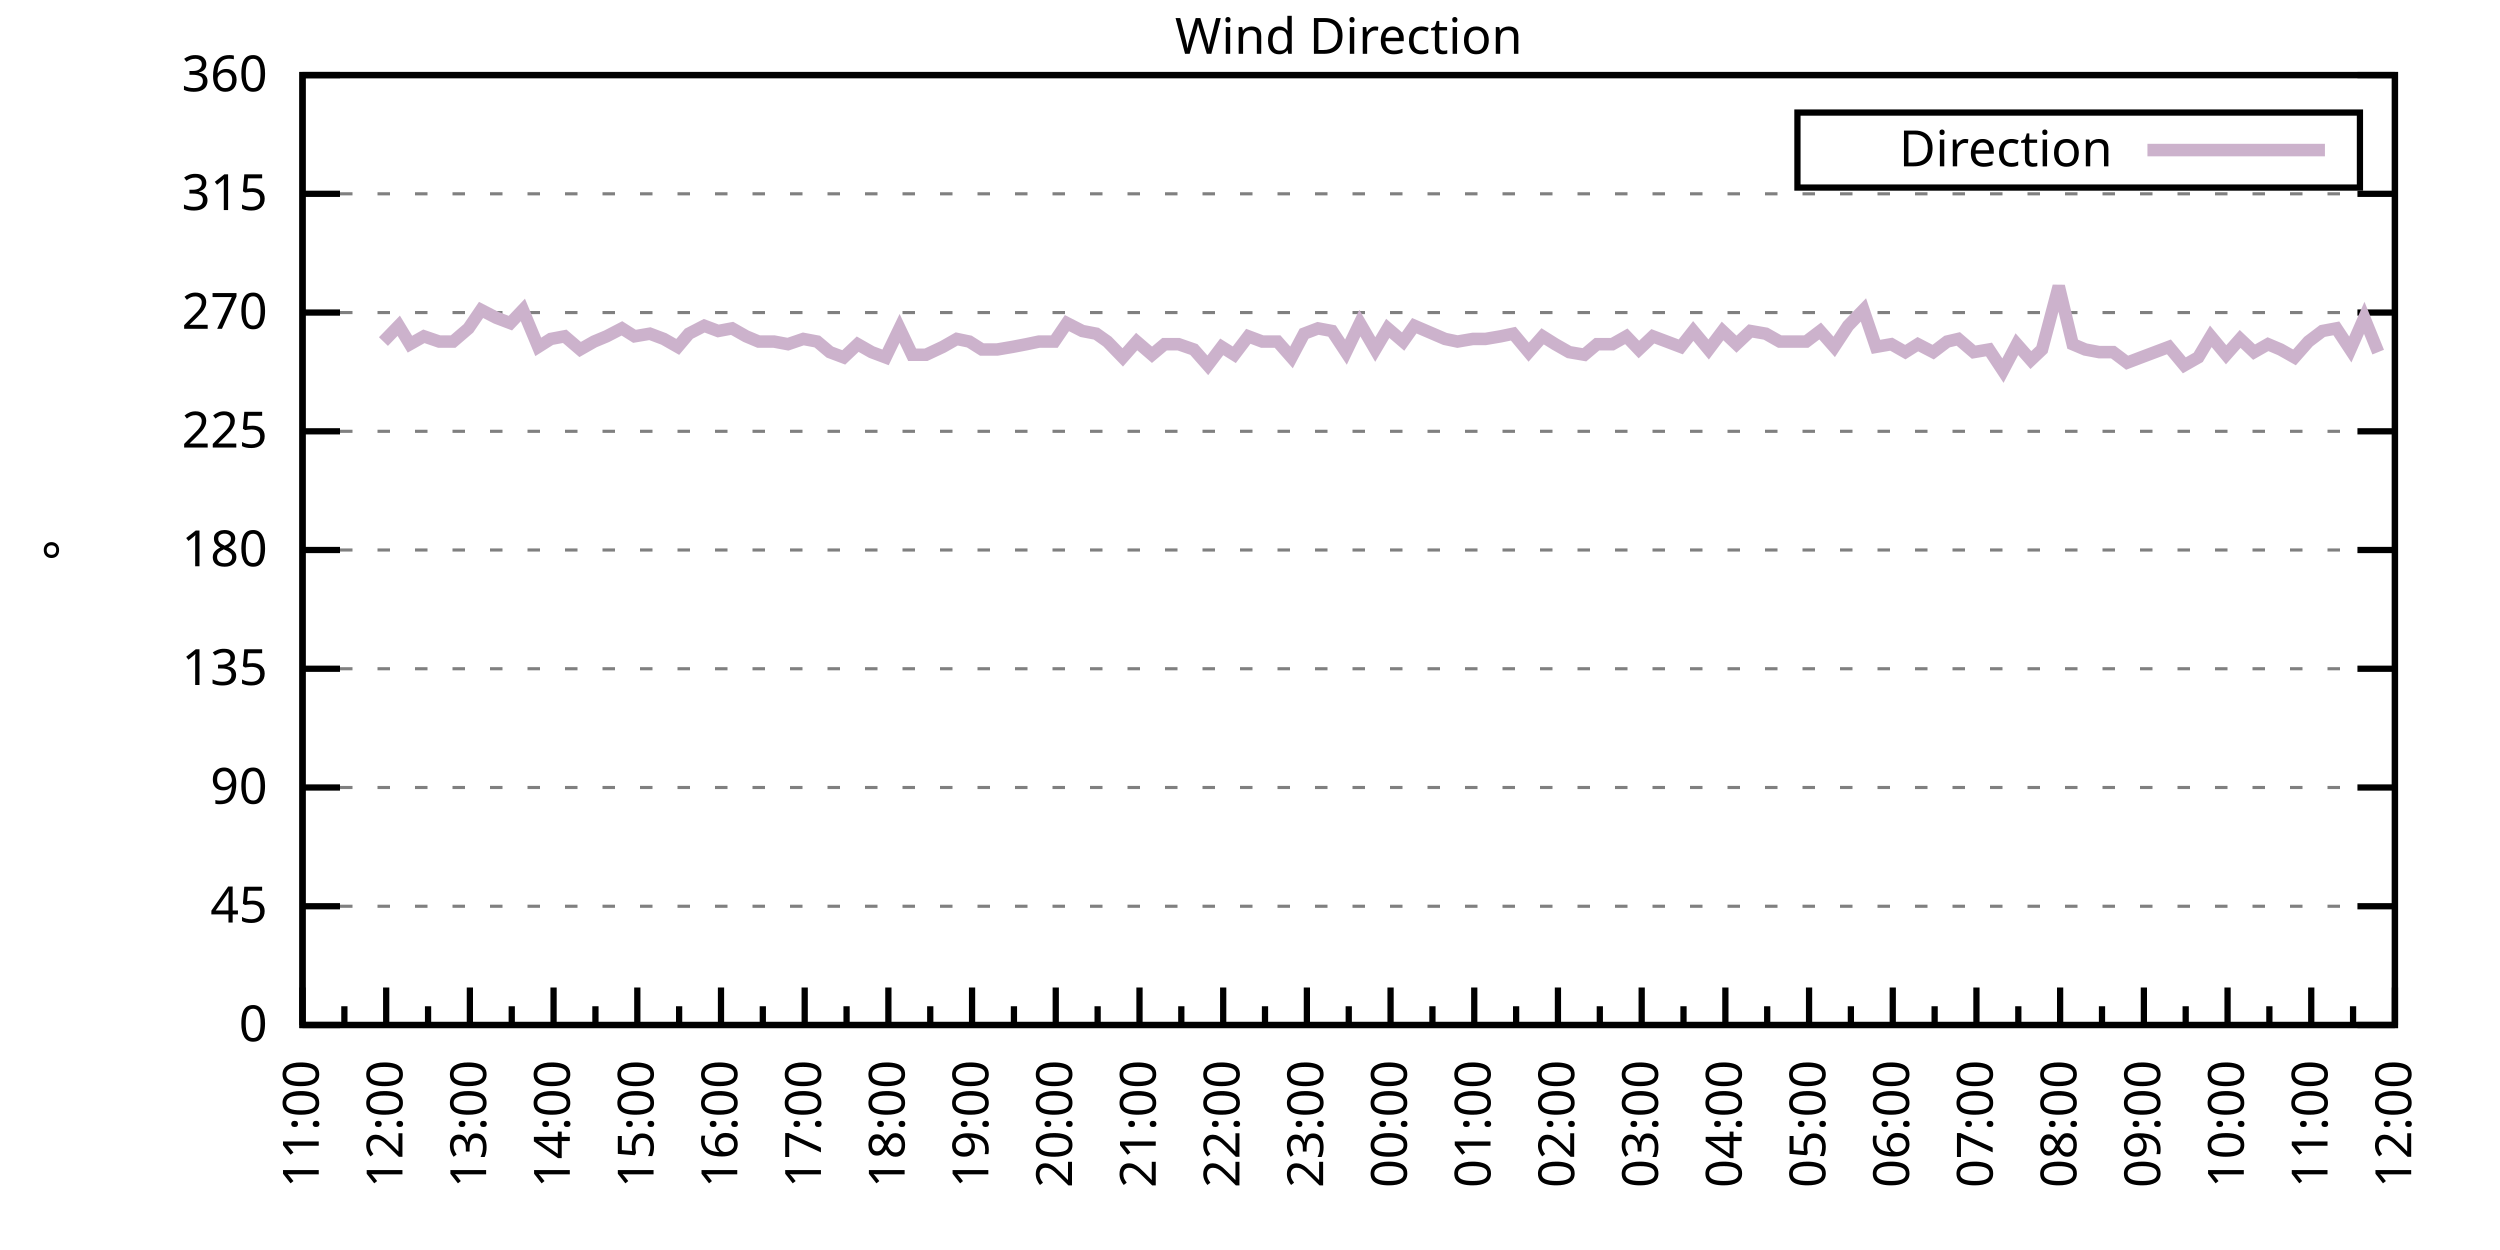
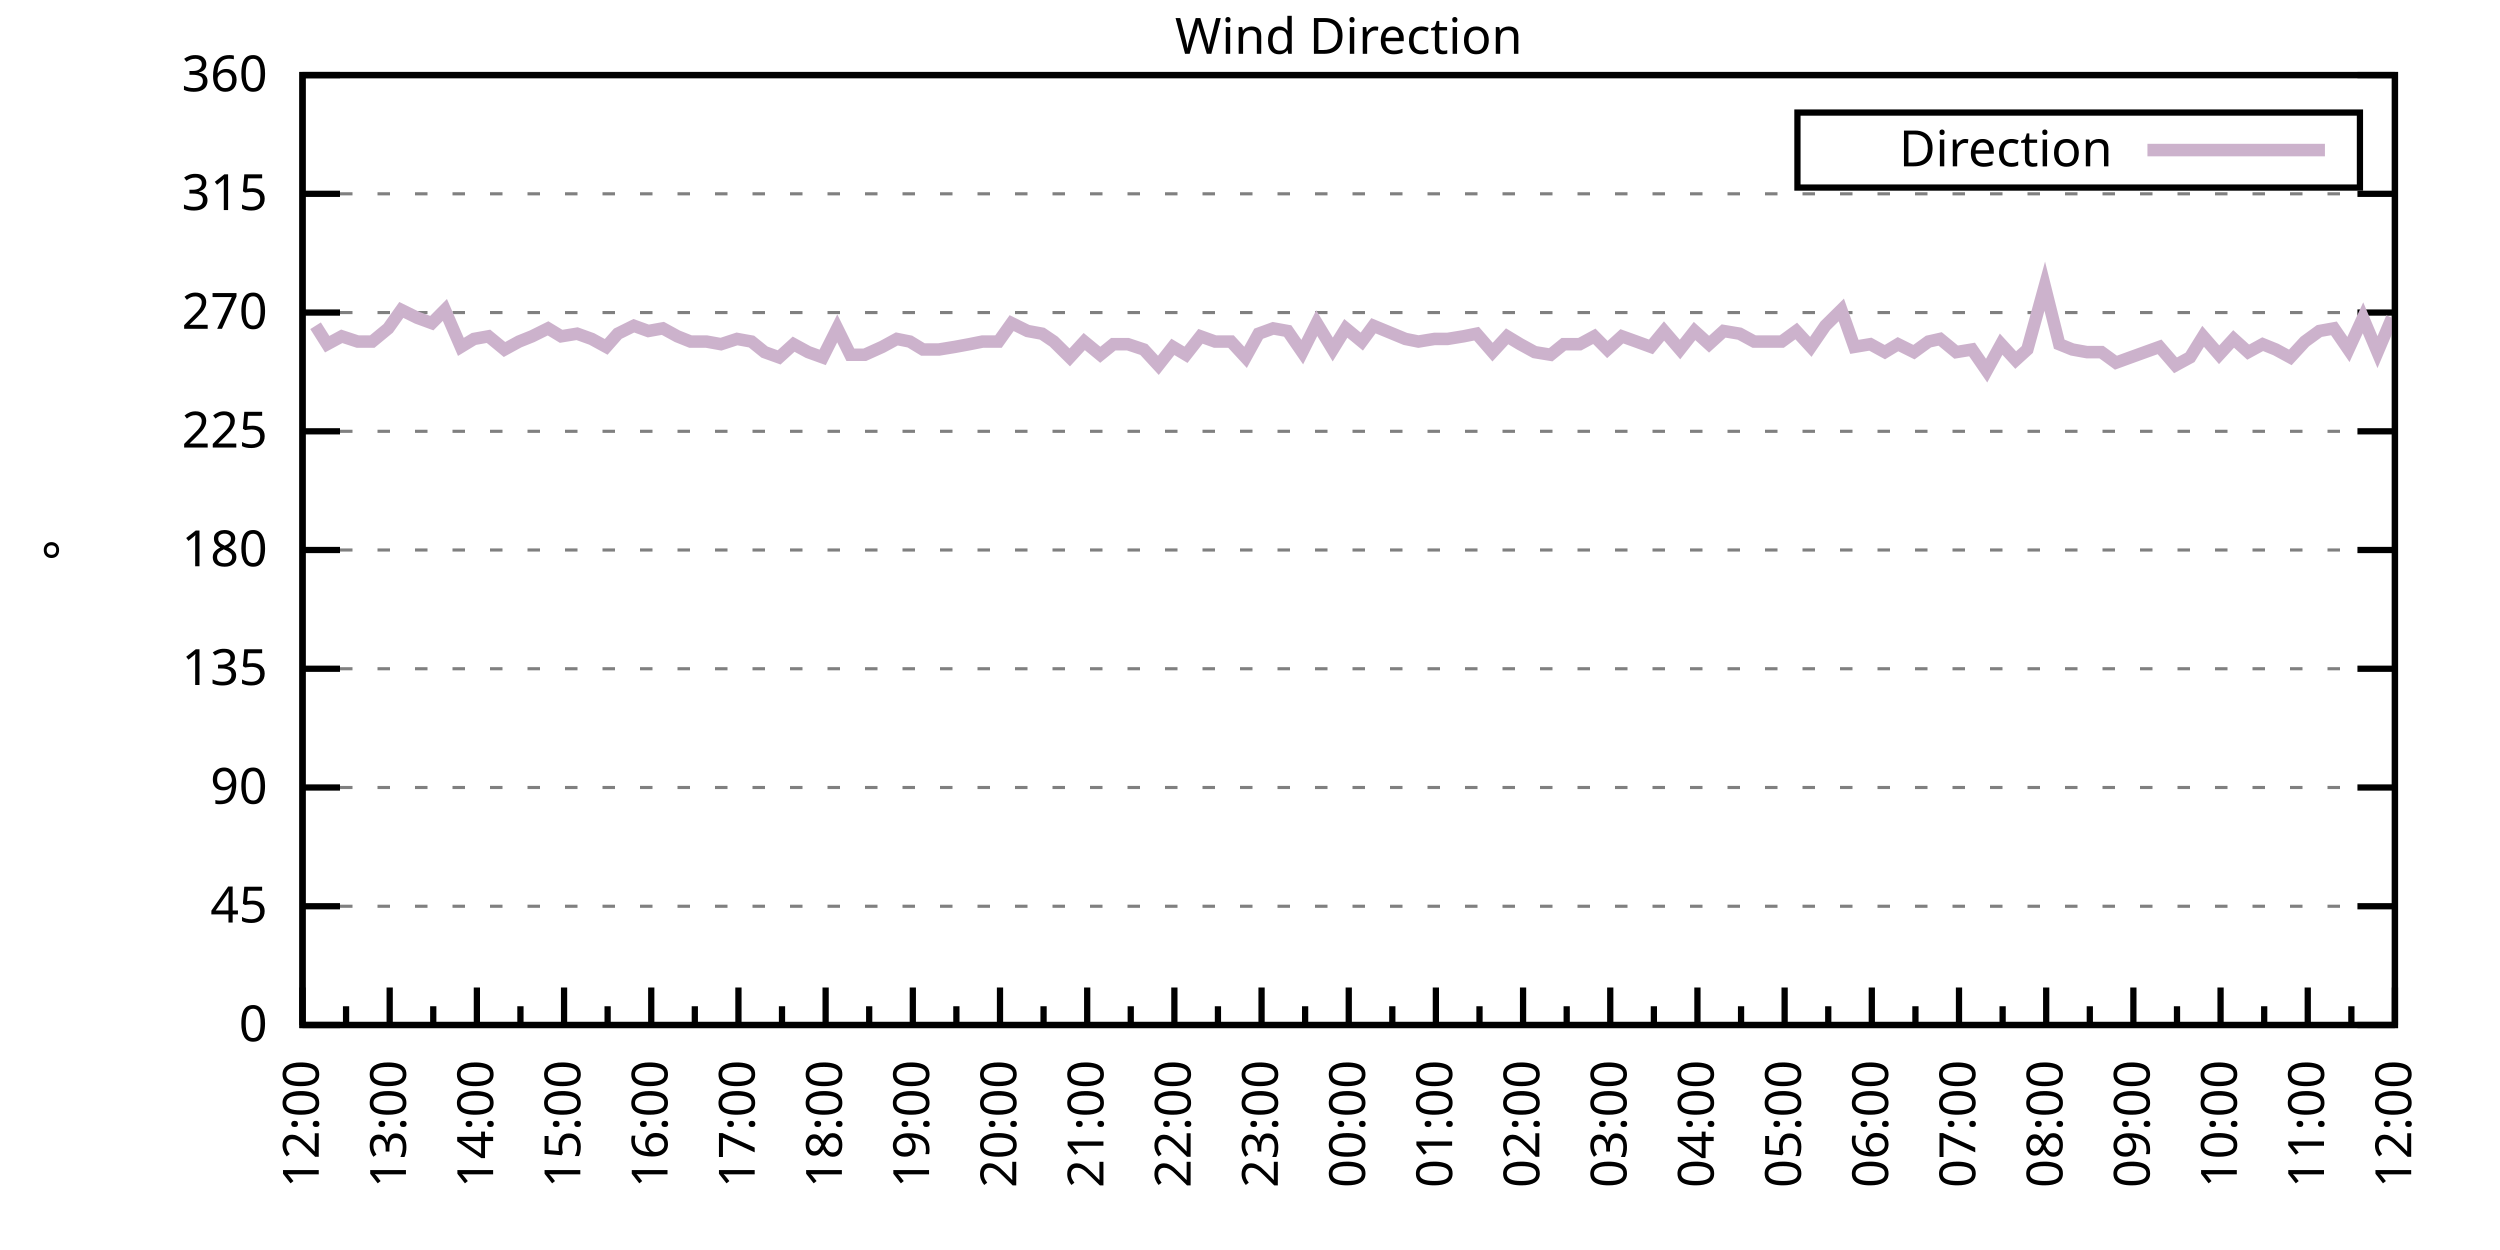
<svg xmlns="http://www.w3.org/2000/svg" xmlns:xlink="http://www.w3.org/1999/xlink" width="400" height="200" viewBox="0 0 400 200">
  <g id="gnuplot_canvas">
    <rect x="0" y="0" width="400" height="200" fill="none" />
    <defs>
      <circle id="gpDot" r="0.5" stroke-width="0.5" stroke="currentColor" />
      <path id="gpPt0" stroke-width="0.333" stroke="currentColor" d="M-1,0 h2 M0,-1 v2" />
      <path id="gpPt1" stroke-width="0.333" stroke="currentColor" d="M-1,-1 L1,1 M1,-1 L-1,1" />
      <path id="gpPt2" stroke-width="0.333" stroke="currentColor" d="M-1,0 L1,0 M0,-1 L0,1 M-1,-1 L1,1 M-1,1 L1,-1" />
      <rect id="gpPt3" stroke-width="0.333" stroke="currentColor" x="-1" y="-1" width="2" height="2" />
      <rect id="gpPt4" stroke-width="0.333" stroke="currentColor" fill="currentColor" x="-1" y="-1" width="2" height="2" />
      <circle id="gpPt5" stroke-width="0.333" stroke="currentColor" cx="0" cy="0" r="1" />
      <use xlink:href="#gpPt5" id="gpPt6" fill="currentColor" stroke="none" />
      <path id="gpPt7" stroke-width="0.333" stroke="currentColor" d="M0,-1.33 L-1.33,0.67 L1.33,0.67 z" />
      <use xlink:href="#gpPt7" id="gpPt8" fill="currentColor" stroke="none" />
      <use xlink:href="#gpPt7" id="gpPt9" stroke="currentColor" transform="rotate(180)" />
      <use xlink:href="#gpPt9" id="gpPt10" fill="currentColor" stroke="none" />
      <use xlink:href="#gpPt3" id="gpPt11" stroke="currentColor" transform="rotate(45)" />
      <use xlink:href="#gpPt11" id="gpPt12" fill="currentColor" stroke="none" />
      <path id="gpPt13" stroke-width="0.333" stroke="currentColor" d="M0,1.330 L1.265,0.411 L0.782,-1.067 L-0.782,-1.076 L-1.265,0.411 z" />
      <use xlink:href="#gpPt13" id="gpPt14" fill="currentColor" stroke="none" />
      <filter id="textbox" filterUnits="objectBoundingBox" x="0" y="0" height="1" width="1">
        <feFlood flood-color="white" flood-opacity="1" result="bgnd" />
        <feComposite in="SourceGraphic" in2="bgnd" operator="atop" />
      </filter>
      <filter id="greybox" filterUnits="objectBoundingBox" x="0" y="0" height="1" width="1">
        <feFlood flood-color="lightgrey" flood-opacity="1" result="grey" />
        <feComposite in="SourceGraphic" in2="grey" operator="atop" />
      </filter>
    </defs>
    <g fill="none" color="white" stroke="currentColor" stroke-width="1.00" stroke-linecap="butt" stroke-linejoin="miter">
</g>
    <g fill="none" color="black" stroke="currentColor" stroke-width="1.00" stroke-linecap="butt" stroke-linejoin="miter">
      <g stroke="none" shape-rendering="crispEdges">
        <polygon fill="rgb(255, 255, 255)" points="48.40,164.00 383.18,164.00 383.18,12.02 48.40,12.02 " />
      </g>
    </g>
    <g fill="none" color="black" stroke="currentColor" stroke-width="1.00" stroke-linecap="butt" stroke-linejoin="miter">
</g>
    <g fill="none" color="black" stroke="black" stroke-width="0.50" stroke-linecap="butt" stroke-linejoin="miter">
</g>
    <g fill="none" color="gray" stroke="currentColor" stroke-width="0.50" stroke-linecap="butt" stroke-linejoin="miter">
      <path stroke="gray" stroke-dasharray="2,4" class="gridline" d="M48.40,164.00 L383.19,164.00  " />
    </g>
    <g fill="none" color="gray" stroke="gray" stroke-width="1.00" stroke-linecap="butt" stroke-linejoin="miter">
</g>
    <g fill="none" color="black" stroke="currentColor" stroke-width="1.00" stroke-linecap="butt" stroke-linejoin="miter">
      <path stroke="black" d="M48.40,164.00 L54.40,164.00 M383.19,164.00 L377.19,164.00  " />
      <g transform="translate(42.80,166.60)" stroke="none" fill="black" font-family="Sans" font-size="8.00" text-anchor="end">
        <text>
          <tspan font-family="Sans"> 0</tspan>
        </text>
      </g>
    </g>
    <g fill="none" color="black" stroke="currentColor" stroke-width="1.00" stroke-linecap="butt" stroke-linejoin="miter">
</g>
    <g fill="none" color="black" stroke="black" stroke-width="0.50" stroke-linecap="butt" stroke-linejoin="miter">
</g>
    <g fill="none" color="gray" stroke="currentColor" stroke-width="0.50" stroke-linecap="butt" stroke-linejoin="miter">
      <path stroke="gray" stroke-dasharray="2,4" class="gridline" d="M48.40,145.00 L383.19,145.00  " />
    </g>
    <g fill="none" color="gray" stroke="gray" stroke-width="1.00" stroke-linecap="butt" stroke-linejoin="miter">
</g>
    <g fill="none" color="black" stroke="currentColor" stroke-width="1.00" stroke-linecap="butt" stroke-linejoin="miter">
      <path stroke="black" d="M48.40,145.00 L54.40,145.00 M383.19,145.00 L377.19,145.00  " />
      <g transform="translate(42.80,147.60)" stroke="none" fill="black" font-family="Sans" font-size="8.00" text-anchor="end">
        <text>
          <tspan font-family="Sans"> 45</tspan>
        </text>
      </g>
    </g>
    <g fill="none" color="black" stroke="currentColor" stroke-width="1.00" stroke-linecap="butt" stroke-linejoin="miter">
</g>
    <g fill="none" color="black" stroke="black" stroke-width="0.50" stroke-linecap="butt" stroke-linejoin="miter">
</g>
    <g fill="none" color="gray" stroke="currentColor" stroke-width="0.50" stroke-linecap="butt" stroke-linejoin="miter">
      <path stroke="gray" stroke-dasharray="2,4" class="gridline" d="M48.40,126.00 L383.19,126.00  " />
    </g>
    <g fill="none" color="gray" stroke="gray" stroke-width="1.00" stroke-linecap="butt" stroke-linejoin="miter">
</g>
    <g fill="none" color="black" stroke="currentColor" stroke-width="1.00" stroke-linecap="butt" stroke-linejoin="miter">
      <path stroke="black" d="M48.40,126.00 L54.40,126.00 M383.19,126.00 L377.19,126.00  " />
      <g transform="translate(42.80,128.60)" stroke="none" fill="black" font-family="Sans" font-size="8.00" text-anchor="end">
        <text>
          <tspan font-family="Sans"> 90</tspan>
        </text>
      </g>
    </g>
    <g fill="none" color="black" stroke="currentColor" stroke-width="1.00" stroke-linecap="butt" stroke-linejoin="miter">
</g>
    <g fill="none" color="black" stroke="black" stroke-width="0.50" stroke-linecap="butt" stroke-linejoin="miter">
</g>
    <g fill="none" color="gray" stroke="currentColor" stroke-width="0.50" stroke-linecap="butt" stroke-linejoin="miter">
      <path stroke="gray" stroke-dasharray="2,4" class="gridline" d="M48.40,107.00 L383.19,107.00  " />
    </g>
    <g fill="none" color="gray" stroke="gray" stroke-width="1.00" stroke-linecap="butt" stroke-linejoin="miter">
</g>
    <g fill="none" color="black" stroke="currentColor" stroke-width="1.00" stroke-linecap="butt" stroke-linejoin="miter">
      <path stroke="black" d="M48.40,107.00 L54.40,107.00 M383.19,107.00 L377.19,107.00  " />
      <g transform="translate(42.80,109.60)" stroke="none" fill="black" font-family="Sans" font-size="8.00" text-anchor="end">
        <text>
          <tspan font-family="Sans"> 135</tspan>
        </text>
      </g>
    </g>
    <g fill="none" color="black" stroke="currentColor" stroke-width="1.00" stroke-linecap="butt" stroke-linejoin="miter">
</g>
    <g fill="none" color="black" stroke="black" stroke-width="0.50" stroke-linecap="butt" stroke-linejoin="miter">
</g>
    <g fill="none" color="gray" stroke="currentColor" stroke-width="0.50" stroke-linecap="butt" stroke-linejoin="miter">
      <path stroke="gray" stroke-dasharray="2,4" class="gridline" d="M48.40,88.00 L383.19,88.00  " />
    </g>
    <g fill="none" color="gray" stroke="gray" stroke-width="1.00" stroke-linecap="butt" stroke-linejoin="miter">
</g>
    <g fill="none" color="black" stroke="currentColor" stroke-width="1.00" stroke-linecap="butt" stroke-linejoin="miter">
      <path stroke="black" d="M48.40,88.00 L54.40,88.00 M383.19,88.00 L377.19,88.00  " />
      <g transform="translate(42.80,90.60)" stroke="none" fill="black" font-family="Sans" font-size="8.00" text-anchor="end">
        <text>
          <tspan font-family="Sans"> 180</tspan>
        </text>
      </g>
    </g>
    <g fill="none" color="black" stroke="currentColor" stroke-width="1.00" stroke-linecap="butt" stroke-linejoin="miter">
</g>
    <g fill="none" color="black" stroke="black" stroke-width="0.50" stroke-linecap="butt" stroke-linejoin="miter">
</g>
    <g fill="none" color="gray" stroke="currentColor" stroke-width="0.50" stroke-linecap="butt" stroke-linejoin="miter">
      <path stroke="gray" stroke-dasharray="2,4" class="gridline" d="M48.40,69.01 L383.19,69.01  " />
    </g>
    <g fill="none" color="gray" stroke="gray" stroke-width="1.00" stroke-linecap="butt" stroke-linejoin="miter">
</g>
    <g fill="none" color="black" stroke="currentColor" stroke-width="1.00" stroke-linecap="butt" stroke-linejoin="miter">
      <path stroke="black" d="M48.40,69.01 L54.40,69.01 M383.19,69.01 L377.19,69.01  " />
      <g transform="translate(42.80,71.61)" stroke="none" fill="black" font-family="Sans" font-size="8.00" text-anchor="end">
        <text>
          <tspan font-family="Sans"> 225</tspan>
        </text>
      </g>
    </g>
    <g fill="none" color="black" stroke="currentColor" stroke-width="1.00" stroke-linecap="butt" stroke-linejoin="miter">
</g>
    <g fill="none" color="black" stroke="black" stroke-width="0.50" stroke-linecap="butt" stroke-linejoin="miter">
</g>
    <g fill="none" color="gray" stroke="currentColor" stroke-width="0.50" stroke-linecap="butt" stroke-linejoin="miter">
      <path stroke="gray" stroke-dasharray="2,4" class="gridline" d="M48.40,50.01 L383.19,50.01  " />
    </g>
    <g fill="none" color="gray" stroke="gray" stroke-width="1.00" stroke-linecap="butt" stroke-linejoin="miter">
</g>
    <g fill="none" color="black" stroke="currentColor" stroke-width="1.00" stroke-linecap="butt" stroke-linejoin="miter">
      <path stroke="black" d="M48.40,50.01 L54.40,50.01 M383.19,50.01 L377.19,50.01  " />
      <g transform="translate(42.80,52.61)" stroke="none" fill="black" font-family="Sans" font-size="8.00" text-anchor="end">
        <text>
          <tspan font-family="Sans"> 270</tspan>
        </text>
      </g>
    </g>
    <g fill="none" color="black" stroke="currentColor" stroke-width="1.00" stroke-linecap="butt" stroke-linejoin="miter">
</g>
    <g fill="none" color="black" stroke="black" stroke-width="0.50" stroke-linecap="butt" stroke-linejoin="miter">
</g>
    <g fill="none" color="gray" stroke="currentColor" stroke-width="0.50" stroke-linecap="butt" stroke-linejoin="miter">
      <path stroke="gray" stroke-dasharray="2,4" class="gridline" d="M48.40,31.01 L383.19,31.01  " />
    </g>
    <g fill="none" color="gray" stroke="gray" stroke-width="1.00" stroke-linecap="butt" stroke-linejoin="miter">
</g>
    <g fill="none" color="black" stroke="currentColor" stroke-width="1.00" stroke-linecap="butt" stroke-linejoin="miter">
      <path stroke="black" d="M48.40,31.01 L54.40,31.01 M383.19,31.01 L377.19,31.01  " />
      <g transform="translate(42.80,33.61)" stroke="none" fill="black" font-family="Sans" font-size="8.00" text-anchor="end">
        <text>
          <tspan font-family="Sans"> 315</tspan>
        </text>
      </g>
    </g>
    <g fill="none" color="black" stroke="currentColor" stroke-width="1.00" stroke-linecap="butt" stroke-linejoin="miter">
</g>
    <g fill="none" color="black" stroke="black" stroke-width="0.50" stroke-linecap="butt" stroke-linejoin="miter">
</g>
    <g fill="none" color="gray" stroke="currentColor" stroke-width="0.50" stroke-linecap="butt" stroke-linejoin="miter">
      <path stroke="gray" stroke-dasharray="2,4" class="gridline" d="M48.40,12.01 L383.19,12.01  " />
    </g>
    <g fill="none" color="gray" stroke="gray" stroke-width="1.00" stroke-linecap="butt" stroke-linejoin="miter">
</g>
    <g fill="none" color="black" stroke="currentColor" stroke-width="1.00" stroke-linecap="butt" stroke-linejoin="miter">
      <path stroke="black" d="M48.40,12.01 L54.40,12.01 M383.19,12.01 L377.19,12.01  " />
      <g transform="translate(42.80,14.61)" stroke="none" fill="black" font-family="Sans" font-size="8.00" text-anchor="end">
        <text>
          <tspan font-family="Sans"> 360</tspan>
        </text>
      </g>
    </g>
    <g fill="none" color="black" stroke="currentColor" stroke-width="1.00" stroke-linecap="butt" stroke-linejoin="miter">
      <path stroke="black" d="M48.40,164.00 L48.40,158.00  " />
      <g transform="translate(51.00,169.60) rotate(270)" stroke="none" fill="black" font-family="Sans" font-size="8.00" text-anchor="end">
        <text>
+           <tspan font-family="Sans">12:00</tspan>
+         </text>
+       </g>
+     </g>
+     <g fill="none" color="black" stroke="currentColor" stroke-width="1.00" stroke-linecap="butt" stroke-linejoin="miter">
+       <path stroke="black" d="M55.37,164.00 L55.37,161.00 M62.35,164.00 L62.35,158.00  " />
+       <g transform="translate(64.95,169.60) rotate(270)" stroke="none" fill="black" font-family="Sans" font-size="8.00" text-anchor="end">
+         <text>
+           <tspan font-family="Sans">13:00</tspan>
+         </text>
+       </g>
+     </g>
+     <g fill="none" color="black" stroke="currentColor" stroke-width="1.00" stroke-linecap="butt" stroke-linejoin="miter">
+       <path stroke="black" d="M69.32,164.00 L69.32,161.00 M76.30,164.00 L76.30,158.00  " />
+       <g transform="translate(78.90,169.60) rotate(270)" stroke="none" fill="black" font-family="Sans" font-size="8.00" text-anchor="end">
+         <text>
+           <tspan font-family="Sans">14:00</tspan>
+         </text>
+       </g>
+     </g>
+     <g fill="none" color="black" stroke="currentColor" stroke-width="1.00" stroke-linecap="butt" stroke-linejoin="miter">
+       <path stroke="black" d="M83.27,164.00 L83.27,161.00 M90.25,164.00 L90.25,158.00  " />
+       <g transform="translate(92.85,169.60) rotate(270)" stroke="none" fill="black" font-family="Sans" font-size="8.00" text-anchor="end">
+         <text>
+           <tspan font-family="Sans">15:00</tspan>
+         </text>
+       </g>
+     </g>
+     <g fill="none" color="black" stroke="currentColor" stroke-width="1.00" stroke-linecap="butt" stroke-linejoin="miter">
+       <path stroke="black" d="M97.22,164.00 L97.22,161.00 M104.20,164.00 L104.20,158.00  " />
+       <g transform="translate(106.80,169.60) rotate(270)" stroke="none" fill="black" font-family="Sans" font-size="8.00" text-anchor="end">
+         <text>
+           <tspan font-family="Sans">16:00</tspan>
+         </text>
+       </g>
+     </g>
+     <g fill="none" color="black" stroke="currentColor" stroke-width="1.00" stroke-linecap="butt" stroke-linejoin="miter">
+       <path stroke="black" d="M111.17,164.00 L111.17,161.00 M118.15,164.00 L118.15,158.00  " />
+       <g transform="translate(120.75,169.60) rotate(270)" stroke="none" fill="black" font-family="Sans" font-size="8.00" text-anchor="end">
+         <text>
+           <tspan font-family="Sans">17:00</tspan>
+         </text>
+       </g>
+     </g>
+     <g fill="none" color="black" stroke="currentColor" stroke-width="1.00" stroke-linecap="butt" stroke-linejoin="miter">
+       <path stroke="black" d="M125.12,164.00 L125.12,161.00 M132.10,164.00 L132.10,158.00  " />
+       <g transform="translate(134.70,169.60) rotate(270)" stroke="none" fill="black" font-family="Sans" font-size="8.00" text-anchor="end">
+         <text>
+           <tspan font-family="Sans">18:00</tspan>
+         </text>
+       </g>
+     </g>
+     <g fill="none" color="black" stroke="currentColor" stroke-width="1.00" stroke-linecap="butt" stroke-linejoin="miter">
+       <path stroke="black" d="M139.07,164.00 L139.07,161.00 M146.05,164.00 L146.05,158.00  " />
+       <g transform="translate(148.65,169.60) rotate(270)" stroke="none" fill="black" font-family="Sans" font-size="8.00" text-anchor="end">
+         <text>
+           <tspan font-family="Sans">19:00</tspan>
+         </text>
+       </g>
+     </g>
+     <g fill="none" color="black" stroke="currentColor" stroke-width="1.00" stroke-linecap="butt" stroke-linejoin="miter">
+       <path stroke="black" d="M153.02,164.00 L153.02,161.00 M160.00,164.00 L160.00,158.00  " />
+       <g transform="translate(162.60,169.60) rotate(270)" stroke="none" fill="black" font-family="Sans" font-size="8.00" text-anchor="end">
+         <text>
+           <tspan font-family="Sans">20:00</tspan>
+         </text>
+       </g>
+     </g>
+     <g fill="none" color="black" stroke="currentColor" stroke-width="1.00" stroke-linecap="butt" stroke-linejoin="miter">
+       <path stroke="black" d="M166.97,164.00 L166.97,161.00 M173.95,164.00 L173.95,158.00  " />
+       <g transform="translate(176.55,169.60) rotate(270)" stroke="none" fill="black" font-family="Sans" font-size="8.00" text-anchor="end">
+         <text>
+           <tspan font-family="Sans">21:00</tspan>
+         </text>
+       </g>
+     </g>
+     <g fill="none" color="black" stroke="currentColor" stroke-width="1.00" stroke-linecap="butt" stroke-linejoin="miter">
+       <path stroke="black" d="M180.92,164.00 L180.92,161.00 M187.90,164.00 L187.90,158.00  " />
+       <g transform="translate(190.50,169.60) rotate(270)" stroke="none" fill="black" font-family="Sans" font-size="8.00" text-anchor="end">
+         <text>
+           <tspan font-family="Sans">22:00</tspan>
+         </text>
+       </g>
+     </g>
+     <g fill="none" color="black" stroke="currentColor" stroke-width="1.00" stroke-linecap="butt" stroke-linejoin="miter">
+       <path stroke="black" d="M194.87,164.00 L194.87,161.00 M201.85,164.00 L201.85,158.00  " />
+       <g transform="translate(204.45,169.60) rotate(270)" stroke="none" fill="black" font-family="Sans" font-size="8.00" text-anchor="end">
+         <text>
+           <tspan font-family="Sans">23:00</tspan>
+         </text>
+       </g>
+     </g>
+     <g fill="none" color="black" stroke="currentColor" stroke-width="1.00" stroke-linecap="butt" stroke-linejoin="miter">
+       <path stroke="black" d="M208.82,164.00 L208.82,161.00 M215.80,164.00 L215.80,158.00  " />
+       <g transform="translate(218.40,169.60) rotate(270)" stroke="none" fill="black" font-family="Sans" font-size="8.00" text-anchor="end">
+         <text>
+           <tspan font-family="Sans">00:00</tspan>
+         </text>
+       </g>
+     </g>
+     <g fill="none" color="black" stroke="currentColor" stroke-width="1.00" stroke-linecap="butt" stroke-linejoin="miter">
+       <path stroke="black" d="M222.77,164.00 L222.77,161.00 M229.74,164.00 L229.74,158.00  " />
+       <g transform="translate(232.34,169.60) rotate(270)" stroke="none" fill="black" font-family="Sans" font-size="8.00" text-anchor="end">
+         <text>
+           <tspan font-family="Sans">01:00</tspan>
+         </text>
+       </g>
+     </g>
+     <g fill="none" color="black" stroke="currentColor" stroke-width="1.00" stroke-linecap="butt" stroke-linejoin="miter">
+       <path stroke="black" d="M236.72,164.00 L236.72,161.00 M243.69,164.00 L243.69,158.00  " />
+       <g transform="translate(246.29,169.60) rotate(270)" stroke="none" fill="black" font-family="Sans" font-size="8.00" text-anchor="end">
+         <text>
+           <tspan font-family="Sans">02:00</tspan>
+         </text>
+       </g>
+     </g>
+     <g fill="none" color="black" stroke="currentColor" stroke-width="1.00" stroke-linecap="butt" stroke-linejoin="miter">
+       <path stroke="black" d="M250.67,164.00 L250.67,161.00 M257.64,164.00 L257.64,158.00  " />
+       <g transform="translate(260.24,169.60) rotate(270)" stroke="none" fill="black" font-family="Sans" font-size="8.00" text-anchor="end">
+         <text>
+           <tspan font-family="Sans">03:00</tspan>
+         </text>
+       </g>
+     </g>
+     <g fill="none" color="black" stroke="currentColor" stroke-width="1.00" stroke-linecap="butt" stroke-linejoin="miter">
+       <path stroke="black" d="M264.62,164.00 L264.62,161.00 M271.59,164.00 L271.59,158.00  " />
+       <g transform="translate(274.19,169.60) rotate(270)" stroke="none" fill="black" font-family="Sans" font-size="8.00" text-anchor="end">
+         <text>
+           <tspan font-family="Sans">04:00</tspan>
+         </text>
+       </g>
+     </g>
+     <g fill="none" color="black" stroke="currentColor" stroke-width="1.00" stroke-linecap="butt" stroke-linejoin="miter">
+       <path stroke="black" d="M278.57,164.00 L278.57,161.00 M285.54,164.00 L285.54,158.00  " />
+       <g transform="translate(288.14,169.60) rotate(270)" stroke="none" fill="black" font-family="Sans" font-size="8.00" text-anchor="end">
+         <text>
+           <tspan font-family="Sans">05:00</tspan>
+         </text>
+       </g>
+     </g>
+     <g fill="none" color="black" stroke="currentColor" stroke-width="1.00" stroke-linecap="butt" stroke-linejoin="miter">
+       <path stroke="black" d="M292.52,164.00 L292.52,161.00 M299.49,164.00 L299.49,158.00  " />
+       <g transform="translate(302.09,169.60) rotate(270)" stroke="none" fill="black" font-family="Sans" font-size="8.00" text-anchor="end">
+         <text>
+           <tspan font-family="Sans">06:00</tspan>
+         </text>
+       </g>
+     </g>
+     <g fill="none" color="black" stroke="currentColor" stroke-width="1.00" stroke-linecap="butt" stroke-linejoin="miter">
+       <path stroke="black" d="M306.47,164.00 L306.47,161.00 M313.44,164.00 L313.44,158.00  " />
+       <g transform="translate(316.04,169.60) rotate(270)" stroke="none" fill="black" font-family="Sans" font-size="8.00" text-anchor="end">
+         <text>
+           <tspan font-family="Sans">07:00</tspan>
+         </text>
+       </g>
+     </g>
+     <g fill="none" color="black" stroke="currentColor" stroke-width="1.00" stroke-linecap="butt" stroke-linejoin="miter">
+       <path stroke="black" d="M320.42,164.00 L320.42,161.00 M327.39,164.00 L327.39,158.00  " />
+       <g transform="translate(329.99,169.60) rotate(270)" stroke="none" fill="black" font-family="Sans" font-size="8.00" text-anchor="end">
+         <text>
+           <tspan font-family="Sans">08:00</tspan>
+         </text>
+       </g>
+     </g>
+     <g fill="none" color="black" stroke="currentColor" stroke-width="1.00" stroke-linecap="butt" stroke-linejoin="miter">
+       <path stroke="black" d="M334.37,164.00 L334.37,161.00 M341.34,164.00 L341.34,158.00  " />
+       <g transform="translate(343.94,169.60) rotate(270)" stroke="none" fill="black" font-family="Sans" font-size="8.00" text-anchor="end">
+         <text>
+           <tspan font-family="Sans">09:00</tspan>
+         </text>
+       </g>
+     </g>
+     <g fill="none" color="black" stroke="currentColor" stroke-width="1.00" stroke-linecap="butt" stroke-linejoin="miter">
+       <path stroke="black" d="M348.32,164.00 L348.32,161.00 M355.29,164.00 L355.29,158.00  " />
+       <g transform="translate(357.89,169.60) rotate(270)" stroke="none" fill="black" font-family="Sans" font-size="8.00" text-anchor="end">
+         <text>
+           <tspan font-family="Sans">10:00</tspan>
+         </text>
+       </g>
+     </g>
+     <g fill="none" color="black" stroke="currentColor" stroke-width="1.00" stroke-linecap="butt" stroke-linejoin="miter">
+       <path stroke="black" d="M362.27,164.00 L362.27,161.00 M369.24,164.00 L369.24,158.00  " />
+       <g transform="translate(371.84,169.60) rotate(270)" stroke="none" fill="black" font-family="Sans" font-size="8.00" text-anchor="end">
+         <text>
          <tspan font-family="Sans">11:00</tspan>
        </text>
      </g>
    </g>
    <g fill="none" color="black" stroke="currentColor" stroke-width="1.00" stroke-linecap="butt" stroke-linejoin="miter">
-       <path stroke="black" d="M55.10,164.00 L55.10,161.00 M61.79,164.00 L61.79,158.00  " />
-       <g transform="translate(64.39,169.60) rotate(270)" stroke="none" fill="black" font-family="Sans" font-size="8.00" text-anchor="end">
-         <text>
-           <tspan font-family="Sans">12:00</tspan>
-         </text>
-       </g>
-     </g>
-     <g fill="none" color="black" stroke="currentColor" stroke-width="1.00" stroke-linecap="butt" stroke-linejoin="miter">
-       <path stroke="black" d="M68.49,164.00 L68.49,161.00 M75.18,164.00 L75.18,158.00  " />
-       <g transform="translate(77.78,169.60) rotate(270)" stroke="none" fill="black" font-family="Sans" font-size="8.00" text-anchor="end">
-         <text>
-           <tspan font-family="Sans">13:00</tspan>
-         </text>
-       </g>
-     </g>
-     <g fill="none" color="black" stroke="currentColor" stroke-width="1.00" stroke-linecap="butt" stroke-linejoin="miter">
-       <path stroke="black" d="M81.88,164.00 L81.88,161.00 M88.57,164.00 L88.57,158.00  " />
-       <g transform="translate(91.17,169.60) rotate(270)" stroke="none" fill="black" font-family="Sans" font-size="8.00" text-anchor="end">
-         <text>
-           <tspan font-family="Sans">14:00</tspan>
-         </text>
-       </g>
-     </g>
-     <g fill="none" color="black" stroke="currentColor" stroke-width="1.00" stroke-linecap="butt" stroke-linejoin="miter">
-       <path stroke="black" d="M95.27,164.00 L95.27,161.00 M101.97,164.00 L101.97,158.00  " />
-       <g transform="translate(104.57,169.60) rotate(270)" stroke="none" fill="black" font-family="Sans" font-size="8.00" text-anchor="end">
-         <text>
-           <tspan font-family="Sans">15:00</tspan>
-         </text>
-       </g>
-     </g>
-     <g fill="none" color="black" stroke="currentColor" stroke-width="1.00" stroke-linecap="butt" stroke-linejoin="miter">
-       <path stroke="black" d="M108.66,164.00 L108.66,161.00 M115.36,164.00 L115.36,158.00  " />
-       <g transform="translate(117.96,169.60) rotate(270)" stroke="none" fill="black" font-family="Sans" font-size="8.00" text-anchor="end">
-         <text>
-           <tspan font-family="Sans">16:00</tspan>
-         </text>
-       </g>
-     </g>
-     <g fill="none" color="black" stroke="currentColor" stroke-width="1.00" stroke-linecap="butt" stroke-linejoin="miter">
-       <path stroke="black" d="M122.05,164.00 L122.05,161.00 M128.75,164.00 L128.75,158.00  " />
-       <g transform="translate(131.35,169.60) rotate(270)" stroke="none" fill="black" font-family="Sans" font-size="8.00" text-anchor="end">
-         <text>
-           <tspan font-family="Sans">17:00</tspan>
-         </text>
-       </g>
-     </g>
-     <g fill="none" color="black" stroke="currentColor" stroke-width="1.00" stroke-linecap="butt" stroke-linejoin="miter">
-       <path stroke="black" d="M135.45,164.00 L135.45,161.00 M142.14,164.00 L142.14,158.00  " />
-       <g transform="translate(144.74,169.60) rotate(270)" stroke="none" fill="black" font-family="Sans" font-size="8.00" text-anchor="end">
-         <text>
-           <tspan font-family="Sans">18:00</tspan>
-         </text>
-       </g>
-     </g>
-     <g fill="none" color="black" stroke="currentColor" stroke-width="1.00" stroke-linecap="butt" stroke-linejoin="miter">
-       <path stroke="black" d="M148.84,164.00 L148.84,161.00 M155.53,164.00 L155.53,158.00  " />
-       <g transform="translate(158.13,169.60) rotate(270)" stroke="none" fill="black" font-family="Sans" font-size="8.00" text-anchor="end">
-         <text>
-           <tspan font-family="Sans">19:00</tspan>
-         </text>
-       </g>
-     </g>
-     <g fill="none" color="black" stroke="currentColor" stroke-width="1.00" stroke-linecap="butt" stroke-linejoin="miter">
-       <path stroke="black" d="M162.23,164.00 L162.23,161.00 M168.92,164.00 L168.92,158.00  " />
-       <g transform="translate(171.52,169.60) rotate(270)" stroke="none" fill="black" font-family="Sans" font-size="8.00" text-anchor="end">
-         <text>
-           <tspan font-family="Sans">20:00</tspan>
-         </text>
-       </g>
-     </g>
-     <g fill="none" color="black" stroke="currentColor" stroke-width="1.00" stroke-linecap="butt" stroke-linejoin="miter">
-       <path stroke="black" d="M175.62,164.00 L175.62,161.00 M182.32,164.00 L182.32,158.00  " />
-       <g transform="translate(184.92,169.60) rotate(270)" stroke="none" fill="black" font-family="Sans" font-size="8.00" text-anchor="end">
-         <text>
-           <tspan font-family="Sans">21:00</tspan>
-         </text>
-       </g>
-     </g>
-     <g fill="none" color="black" stroke="currentColor" stroke-width="1.00" stroke-linecap="butt" stroke-linejoin="miter">
-       <path stroke="black" d="M189.01,164.00 L189.01,161.00 M195.71,164.00 L195.71,158.00  " />
-       <g transform="translate(198.31,169.60) rotate(270)" stroke="none" fill="black" font-family="Sans" font-size="8.00" text-anchor="end">
-         <text>
-           <tspan font-family="Sans">22:00</tspan>
-         </text>
-       </g>
-     </g>
-     <g fill="none" color="black" stroke="currentColor" stroke-width="1.00" stroke-linecap="butt" stroke-linejoin="miter">
-       <path stroke="black" d="M202.40,164.00 L202.40,161.00 M209.10,164.00 L209.10,158.00  " />
-       <g transform="translate(211.70,169.60) rotate(270)" stroke="none" fill="black" font-family="Sans" font-size="8.00" text-anchor="end">
-         <text>
-           <tspan font-family="Sans">23:00</tspan>
-         </text>
-       </g>
-     </g>
-     <g fill="none" color="black" stroke="currentColor" stroke-width="1.00" stroke-linecap="butt" stroke-linejoin="miter">
-       <path stroke="black" d="M215.80,164.00 L215.80,161.00 M222.49,164.00 L222.49,158.00  " />
-       <g transform="translate(225.09,169.60) rotate(270)" stroke="none" fill="black" font-family="Sans" font-size="8.00" text-anchor="end">
-         <text>
-           <tspan font-family="Sans">00:00</tspan>
-         </text>
-       </g>
-     </g>
-     <g fill="none" color="black" stroke="currentColor" stroke-width="1.00" stroke-linecap="butt" stroke-linejoin="miter">
-       <path stroke="black" d="M229.19,164.00 L229.19,161.00 M235.88,164.00 L235.88,158.00  " />
-       <g transform="translate(238.48,169.60) rotate(270)" stroke="none" fill="black" font-family="Sans" font-size="8.00" text-anchor="end">
-         <text>
-           <tspan font-family="Sans">01:00</tspan>
-         </text>
-       </g>
-     </g>
-     <g fill="none" color="black" stroke="currentColor" stroke-width="1.00" stroke-linecap="butt" stroke-linejoin="miter">
-       <path stroke="black" d="M242.58,164.00 L242.58,161.00 M249.27,164.00 L249.27,158.00  " />
-       <g transform="translate(251.87,169.60) rotate(270)" stroke="none" fill="black" font-family="Sans" font-size="8.00" text-anchor="end">
-         <text>
-           <tspan font-family="Sans">02:00</tspan>
-         </text>
-       </g>
-     </g>
-     <g fill="none" color="black" stroke="currentColor" stroke-width="1.00" stroke-linecap="butt" stroke-linejoin="miter">
-       <path stroke="black" d="M255.97,164.00 L255.97,161.00 M262.67,164.00 L262.67,158.00  " />
-       <g transform="translate(265.27,169.60) rotate(270)" stroke="none" fill="black" font-family="Sans" font-size="8.00" text-anchor="end">
-         <text>
-           <tspan font-family="Sans">03:00</tspan>
-         </text>
-       </g>
-     </g>
-     <g fill="none" color="black" stroke="currentColor" stroke-width="1.00" stroke-linecap="butt" stroke-linejoin="miter">
-       <path stroke="black" d="M269.36,164.00 L269.36,161.00 M276.06,164.00 L276.06,158.00  " />
-       <g transform="translate(278.66,169.60) rotate(270)" stroke="none" fill="black" font-family="Sans" font-size="8.00" text-anchor="end">
-         <text>
-           <tspan font-family="Sans">04:00</tspan>
-         </text>
-       </g>
-     </g>
-     <g fill="none" color="black" stroke="currentColor" stroke-width="1.00" stroke-linecap="butt" stroke-linejoin="miter">
-       <path stroke="black" d="M282.75,164.00 L282.75,161.00 M289.45,164.00 L289.45,158.00  " />
-       <g transform="translate(292.05,169.60) rotate(270)" stroke="none" fill="black" font-family="Sans" font-size="8.00" text-anchor="end">
-         <text>
-           <tspan font-family="Sans">05:00</tspan>
-         </text>
-       </g>
-     </g>
-     <g fill="none" color="black" stroke="currentColor" stroke-width="1.00" stroke-linecap="butt" stroke-linejoin="miter">
-       <path stroke="black" d="M296.14,164.00 L296.14,161.00 M302.84,164.00 L302.84,158.00  " />
-       <g transform="translate(305.44,169.60) rotate(270)" stroke="none" fill="black" font-family="Sans" font-size="8.00" text-anchor="end">
-         <text>
-           <tspan font-family="Sans">06:00</tspan>
-         </text>
-       </g>
-     </g>
-     <g fill="none" color="black" stroke="currentColor" stroke-width="1.00" stroke-linecap="butt" stroke-linejoin="miter">
-       <path stroke="black" d="M309.54,164.00 L309.54,161.00 M316.23,164.00 L316.23,158.00  " />
-       <g transform="translate(318.83,169.60) rotate(270)" stroke="none" fill="black" font-family="Sans" font-size="8.00" text-anchor="end">
-         <text>
-           <tspan font-family="Sans">07:00</tspan>
-         </text>
-       </g>
-     </g>
-     <g fill="none" color="black" stroke="currentColor" stroke-width="1.00" stroke-linecap="butt" stroke-linejoin="miter">
-       <path stroke="black" d="M322.93,164.00 L322.93,161.00 M329.62,164.00 L329.62,158.00  " />
-       <g transform="translate(332.22,169.60) rotate(270)" stroke="none" fill="black" font-family="Sans" font-size="8.00" text-anchor="end">
-         <text>
-           <tspan font-family="Sans">08:00</tspan>
-         </text>
-       </g>
-     </g>
-     <g fill="none" color="black" stroke="currentColor" stroke-width="1.00" stroke-linecap="butt" stroke-linejoin="miter">
-       <path stroke="black" d="M336.32,164.00 L336.32,161.00 M343.02,164.00 L343.02,158.00  " />
-       <g transform="translate(345.62,169.60) rotate(270)" stroke="none" fill="black" font-family="Sans" font-size="8.00" text-anchor="end">
-         <text>
-           <tspan font-family="Sans">09:00</tspan>
-         </text>
-       </g>
-     </g>
-     <g fill="none" color="black" stroke="currentColor" stroke-width="1.00" stroke-linecap="butt" stroke-linejoin="miter">
-       <path stroke="black" d="M349.71,164.00 L349.71,161.00 M356.41,164.00 L356.41,158.00  " />
-       <g transform="translate(359.01,169.60) rotate(270)" stroke="none" fill="black" font-family="Sans" font-size="8.00" text-anchor="end">
-         <text>
-           <tspan font-family="Sans">10:00</tspan>
-         </text>
-       </g>
-     </g>
-     <g fill="none" color="black" stroke="currentColor" stroke-width="1.00" stroke-linecap="butt" stroke-linejoin="miter">
-       <path stroke="black" d="M363.10,164.00 L363.10,161.00 M369.80,164.00 L369.80,158.00  " />
-       <g transform="translate(372.40,169.60) rotate(270)" stroke="none" fill="black" font-family="Sans" font-size="8.00" text-anchor="end">
-         <text>
-           <tspan font-family="Sans">11:00</tspan>
-         </text>
-       </g>
-     </g>
-     <g fill="none" color="black" stroke="currentColor" stroke-width="1.00" stroke-linecap="butt" stroke-linejoin="miter">
-       <path stroke="black" d="M376.49,164.00 L376.49,161.00 M383.19,164.00 L383.19,158.00  " />
+       <path stroke="black" d="M376.22,164.00 L376.22,161.00 M383.19,164.00 L383.19,158.00  " />
      <g transform="translate(385.79,169.60) rotate(270)" stroke="none" fill="black" font-family="Sans" font-size="8.00" text-anchor="end">
        <text>
          <tspan font-family="Sans">12:00</tspan>
        </text>
      </g>
    </g>
    <g fill="none" color="black" stroke="currentColor" stroke-width="1.00" stroke-linecap="butt" stroke-linejoin="miter">
</g>
    <g fill="none" color="black" stroke="currentColor" stroke-width="1.00" stroke-linecap="butt" stroke-linejoin="miter">
      <path stroke="black" d="M48.40,12.01 L48.40,164.00 L383.19,164.00 L383.19,12.01 L48.40,12.01 Z  " />
    </g>
    <g fill="none" color="black" stroke="currentColor" stroke-width="1.00" stroke-linecap="butt" stroke-linejoin="miter">
      <g transform="translate(12.80,88.01) rotate(270)" stroke="none" fill="black" font-family="Sans" font-size="8.00" text-anchor="middle">
        <text>
          <tspan font-family="Sans">°</tspan>
        </text>
      </g>
    </g>
    <g fill="none" color="black" stroke="currentColor" stroke-width="1.00" stroke-linecap="butt" stroke-linejoin="miter">
</g>
    <g fill="none" color="black" stroke="currentColor" stroke-width="1.00" stroke-linecap="butt" stroke-linejoin="miter">
      <path stroke="black" d="M287.59,30.01 L287.59,18.01 L377.59,18.01 L377.59,30.01 L287.59,30.01 Z  " />
    </g>
    <g id="Wind_direction_plot_1">
      <g fill="none" color="white" stroke="black" stroke-width="2.00" stroke-linecap="butt" stroke-linejoin="miter">
</g>
      <g fill="none" color="black" stroke="currentColor" stroke-width="2.00" stroke-linecap="butt" stroke-linejoin="miter">
        <g transform="translate(337.99,26.61)" stroke="none" fill="black" font-family="Sans" font-size="8.00" text-anchor="end">
          <text>
            <tspan font-family="Sans">Direction</tspan>
          </text>
        </g>
      </g>
      <g fill="none" color="black" stroke="currentColor" stroke-width="2.00" stroke-linecap="butt" stroke-linejoin="miter">
-         <path stroke="rgb(204, 178, 204)" d="M343.59,24.01 L371.99,24.01 M61.35,54.65 L63.80,52.12 L65.59,55.07 L67.82,53.81 L70.27,54.65 L72.50,54.65   L74.96,52.54 L76.97,49.59 L79.42,50.85 L81.66,51.70 L83.66,49.59 L86.12,55.50 L88.13,54.23 L90.36,53.81   L92.82,55.92 L95.05,54.65 L97.06,53.81 L99.51,52.54 L101.52,53.81 L103.98,53.39 L106.21,54.23 L108.44,55.50   L110.22,53.39 L112.68,52.12 L114.91,52.96 L117.14,52.54 L119.38,53.81 L121.38,54.65 L123.84,54.65 L126.07,55.07   L128.53,54.23 L130.76,54.65 L132.77,56.34 L135.00,57.18 L137.23,55.07 L139.46,56.34 L141.69,57.18 L143.93,52.54   L145.94,56.76 L148.17,56.76 L150.85,55.50 L153.08,54.23 L155.09,54.65 L157.10,55.92 L159.55,55.92 L162.01,55.50   L164.24,55.07 L166.25,54.65 L168.70,54.65 L170.71,51.70 L173.17,52.96 L175.40,53.39 L177.18,54.65 L179.64,57.18   L181.87,54.65 L184.32,56.76 L186.33,55.07 L188.57,55.07 L191.02,55.92 L193.25,58.45 L195.48,55.50 L197.49,56.76   L199.73,53.81 L201.96,54.65 L204.41,54.65 L206.64,57.18 L208.65,53.39 L210.88,52.54 L213.12,52.96 L215.35,56.34   L217.58,51.70 L220.04,55.92 L222.04,52.54 L224.50,54.65 L226.29,52.12 L231.20,54.23 L233.20,54.65 L235.66,54.23   L237.67,54.23 L240.12,53.81 L242.13,53.39 L244.59,56.34 L246.82,53.81 L248.83,55.07 L251.06,56.34 L253.51,56.76   L255.52,55.07 L257.98,55.07 L260.21,53.81 L262.22,55.92 L264.45,53.81 L266.68,54.65 L268.92,55.50 L270.92,52.96   L273.38,55.92 L275.61,52.96 L277.84,55.07 L280.07,52.96 L282.53,53.39 L284.76,54.65 L289.00,54.65 L291.23,52.96   L293.47,55.50 L295.70,52.12 L298.15,49.59 L300.16,55.50 L302.62,55.07 L304.85,56.34 L306.86,55.07 L309.31,56.34   L311.54,54.65 L313.33,54.23 L315.79,56.34 L318.24,55.92 L320.47,59.30 L322.70,55.07 L324.94,57.61 L326.72,55.92   L329.40,45.79 L331.63,55.07 L333.64,55.92 L335.87,56.34 L338.10,56.34 L340.34,58.03 L342.57,57.18 L344.80,56.34   L347.03,55.50 L349.49,58.45 L351.72,57.18 L353.73,53.81 L356.18,56.76 L358.42,54.23 L360.65,56.34 L362.88,55.07   L364.89,55.92 L367.12,57.18 L369.35,54.65 L371.58,52.96 L373.82,52.54 L376.05,55.92 L378.28,50.85 L380.51,56.34    " />
+         <path stroke="rgb(204, 178, 204)" d="M343.59,24.01 L371.99,24.01 M50.49,52.12 L52.35,55.07 L54.68,53.81 L57.23,54.65 L59.56,54.65 L62.12,52.54   L64.21,49.59 L66.77,50.85 L69.09,51.70 L71.18,49.59 L73.74,55.50 L75.83,54.23 L78.16,53.81 L80.72,55.92   L83.04,54.65 L85.13,53.81 L87.69,52.54 L89.78,53.81 L92.34,53.39 L94.67,54.23 L96.99,55.50 L98.85,53.39   L101.41,52.12 L103.73,52.96 L106.06,52.54 L108.38,53.81 L110.48,54.65 L113.03,54.65 L115.36,55.07 L117.92,54.23   L120.24,54.65 L122.33,56.34 L124.66,57.18 L126.98,55.07 L129.31,56.34 L131.63,57.18 L133.96,52.54 L136.05,56.76   L138.37,56.76 L141.16,55.50 L143.49,54.23 L145.58,54.65 L147.67,55.92 L150.23,55.92 L152.79,55.50 L155.11,55.07   L157.21,54.65 L159.76,54.65 L161.86,51.70 L164.41,52.96 L166.74,53.39 L168.60,54.65 L171.16,57.18 L173.48,54.65   L176.04,56.76 L178.13,55.07 L180.46,55.07 L183.01,55.92 L185.34,58.45 L187.66,55.50 L189.76,56.76 L192.08,53.81   L194.41,54.65 L196.96,54.65 L199.29,57.18 L201.38,53.39 L203.71,52.54 L206.03,52.96 L208.36,56.34 L210.68,51.70   L213.24,55.92 L215.33,52.54 L217.89,54.65 L219.75,52.12 L224.86,54.23 L226.95,54.65 L229.51,54.23 L231.60,54.23   L234.16,53.81 L236.25,53.39 L238.81,56.34 L241.14,53.81 L243.23,55.07 L245.55,56.34 L248.11,56.76 L250.20,55.07   L252.76,55.07 L255.09,53.81 L257.18,55.92 L259.50,53.81 L261.83,54.65 L264.15,55.50 L266.25,52.96 L268.80,55.92   L271.13,52.96 L273.45,55.07 L275.78,52.96 L278.34,53.39 L280.66,54.65 L285.08,54.65 L287.40,52.96 L289.73,55.50   L292.05,52.12 L294.61,49.59 L296.70,55.50 L299.26,55.07 L301.58,56.34 L303.68,55.07 L306.23,56.34 L308.56,54.65   L310.42,54.23 L312.98,56.34 L315.53,55.92 L317.86,59.30 L320.18,55.07 L322.51,57.61 L324.37,55.92 L327.16,45.79   L329.48,55.07 L331.58,55.92 L333.90,56.34 L336.23,56.34 L338.55,58.03 L340.88,57.18 L343.20,56.34 L345.53,55.50   L348.08,58.45 L350.41,57.18 L352.50,53.81 L355.06,56.76 L357.38,54.23 L359.71,56.34 L362.03,55.07 L364.13,55.92   L366.45,57.18 L368.78,54.65 L371.10,52.96 L373.43,52.54 L375.75,55.92 L378.08,50.85 L380.40,56.34 L382.73,50.85    " />
      </g>
    </g>
    <g fill="none" color="black" stroke="currentColor" stroke-width="2.00" stroke-linecap="butt" stroke-linejoin="miter">
</g>
    <g fill="none" color="black" stroke="black" stroke-width="1.00" stroke-linecap="butt" stroke-linejoin="miter">
</g>
    <g fill="none" color="black" stroke="currentColor" stroke-width="1.00" stroke-linecap="butt" stroke-linejoin="miter">
      <path stroke="black" d="M48.40,12.01 L48.40,164.00 L383.19,164.00 L383.19,12.01 L48.40,12.01 Z  " />
    </g>
    <g fill="none" color="black" stroke="currentColor" stroke-width="1.00" stroke-linecap="butt" stroke-linejoin="miter">
      <g transform="translate(215.79,8.61)" stroke="none" fill="black" font-family="Sans" font-size="8.00" text-anchor="middle">
        <text>
          <tspan font-family="Sans">Wind Direction</tspan>
        </text>
      </g>
    </g>
    <g fill="none" color="black" stroke="currentColor" stroke-width="1.00" stroke-linecap="butt" stroke-linejoin="miter">
</g>
  </g>
</svg>
